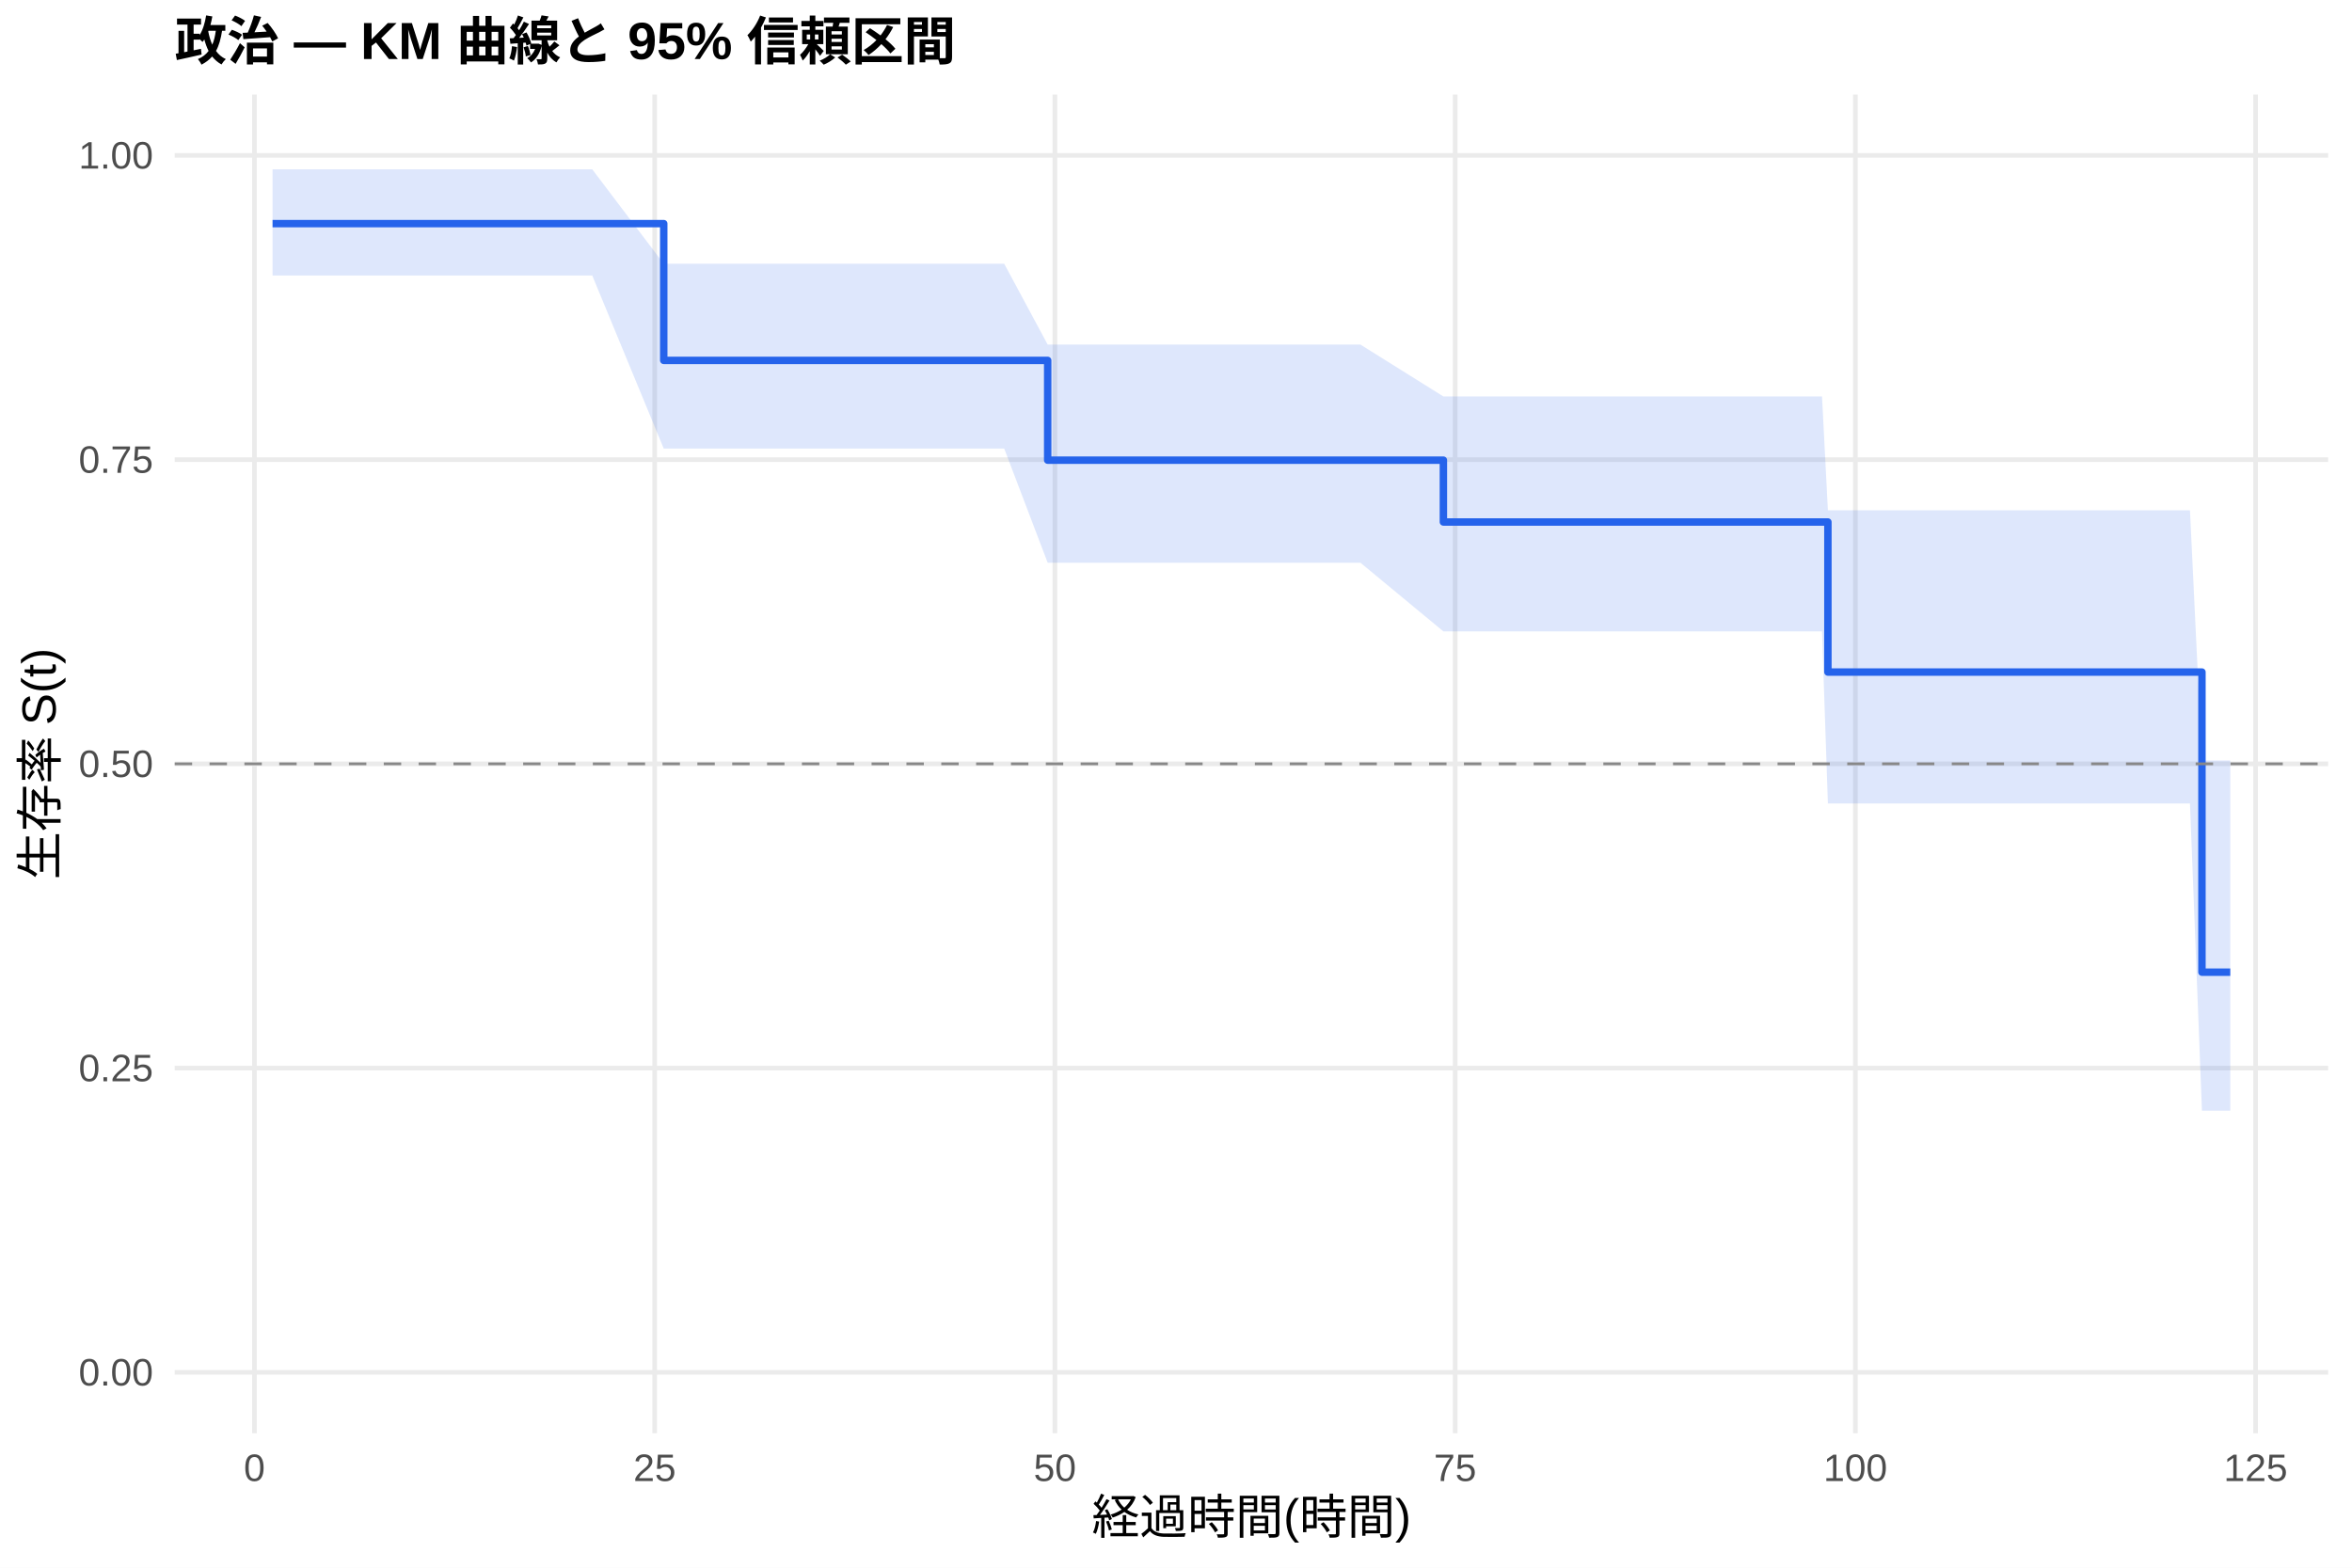
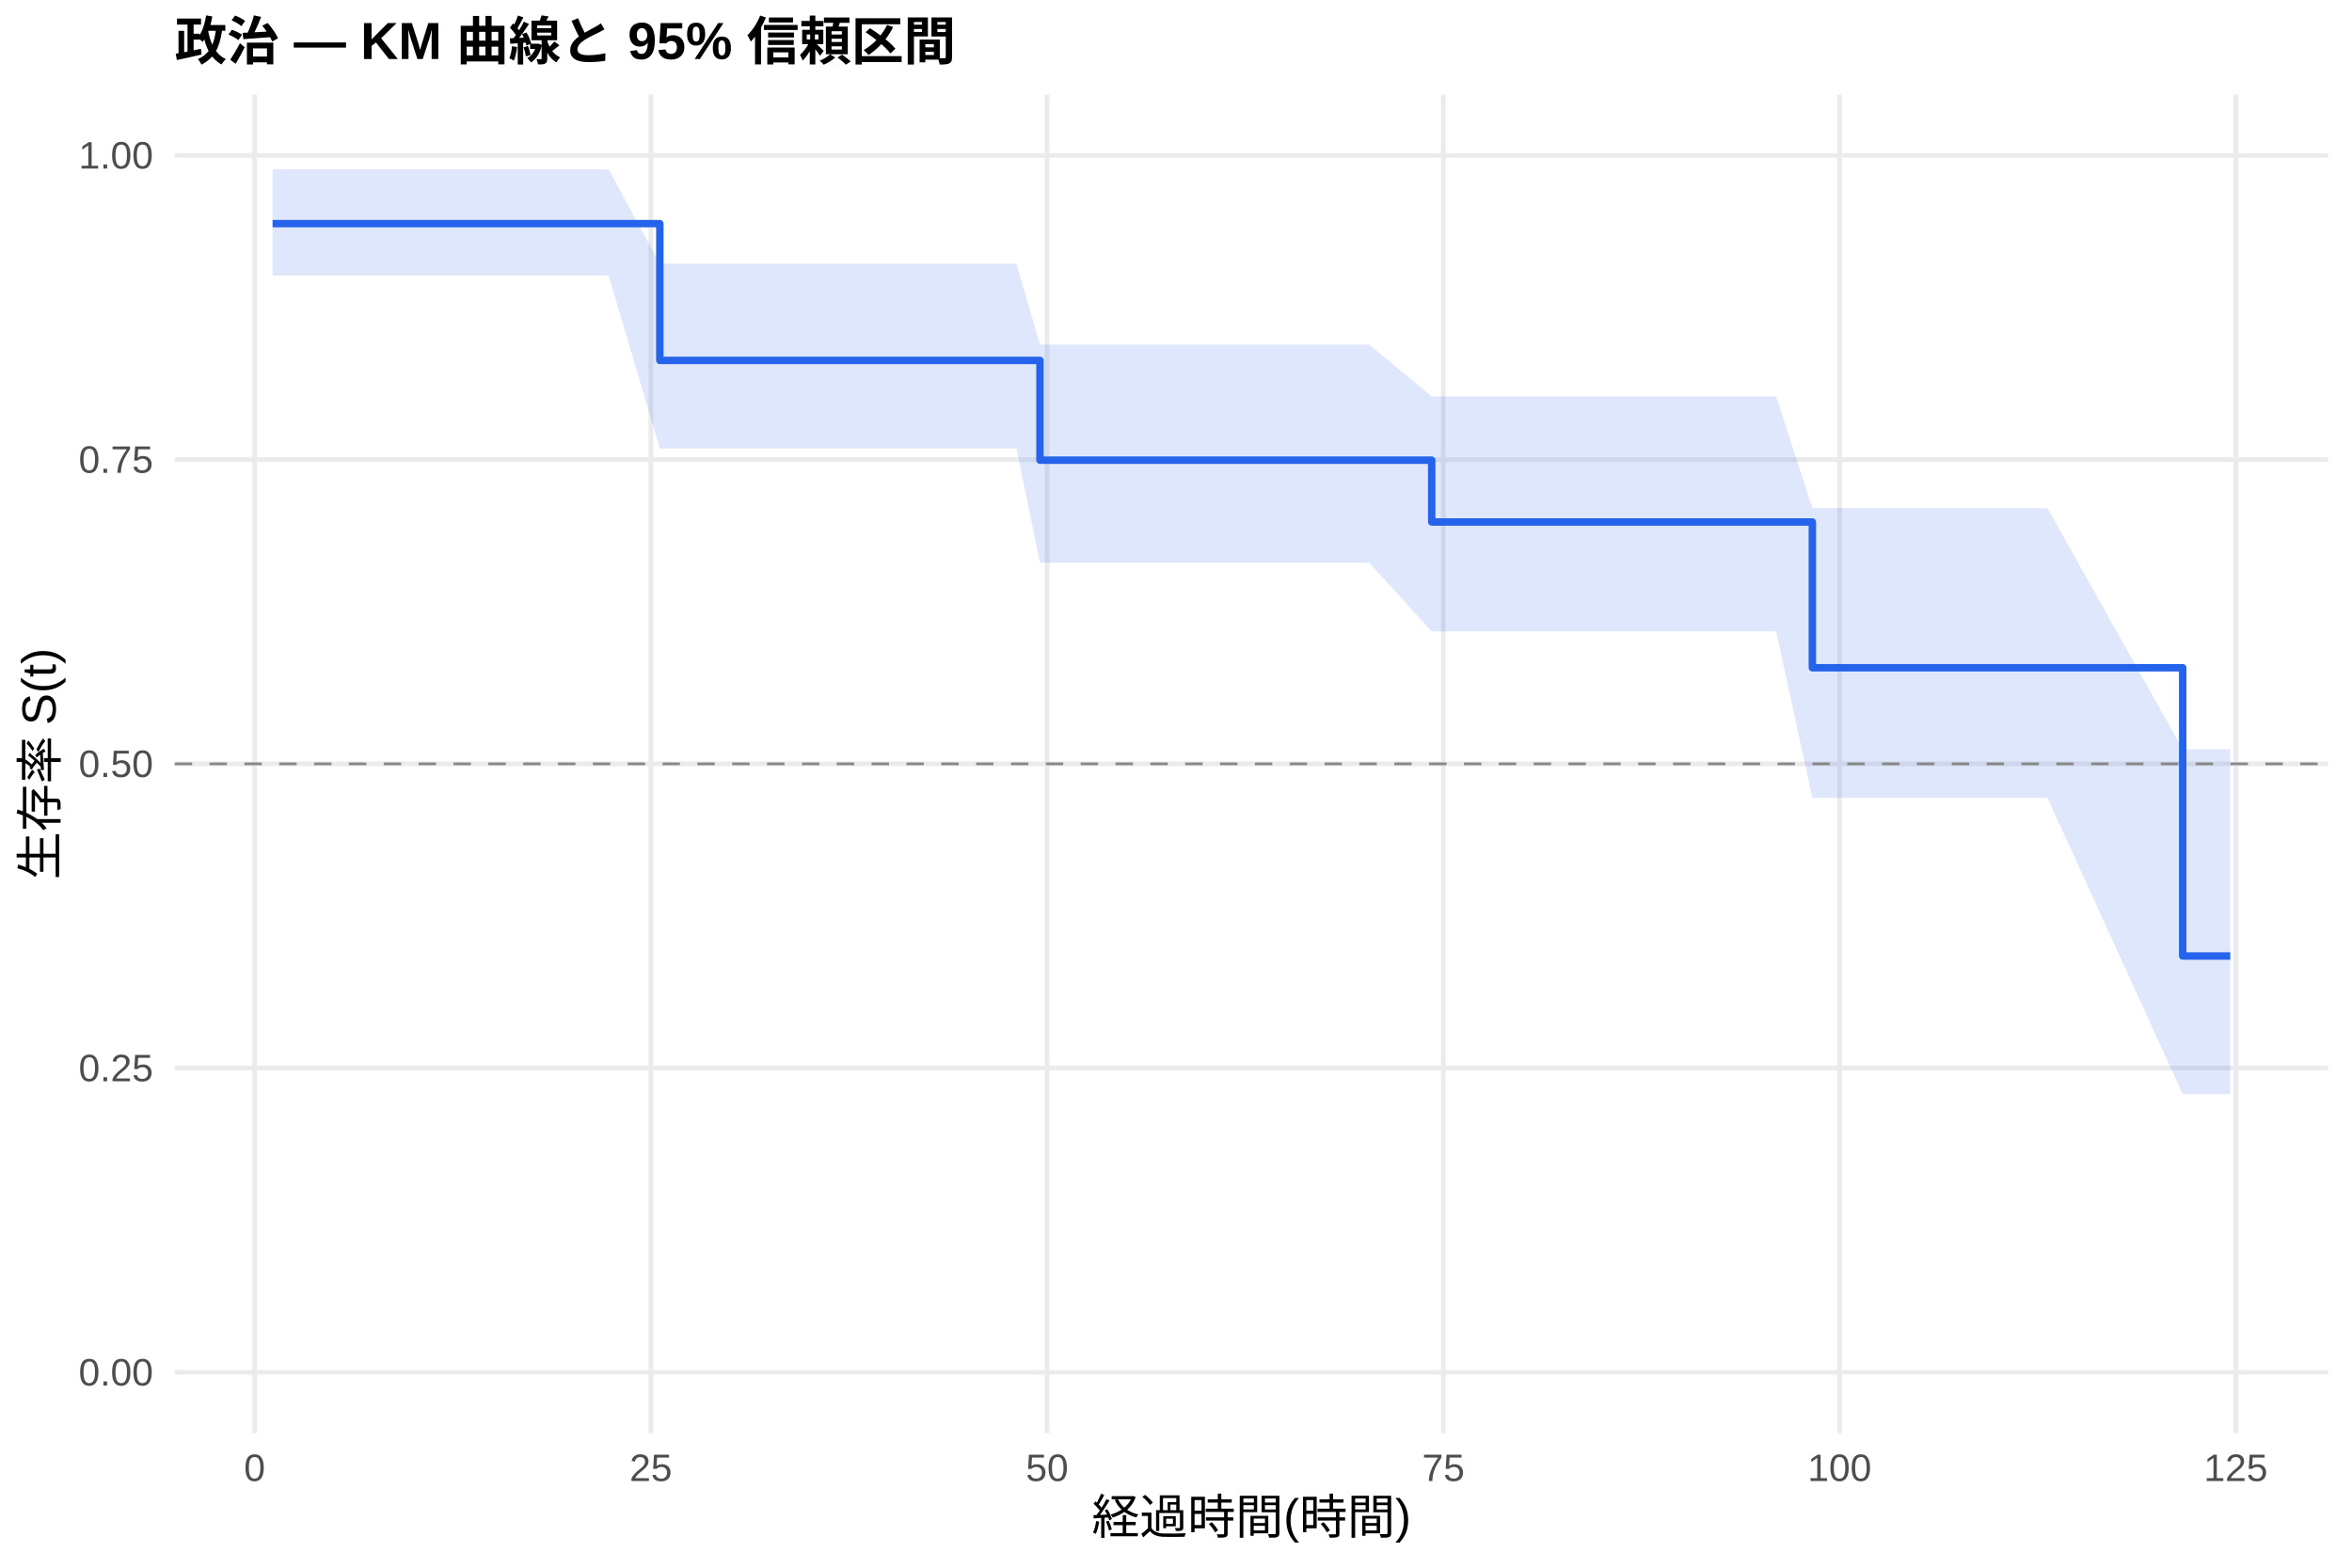
<svg xmlns="http://www.w3.org/2000/svg" width="540.00pt" height="360.00pt" viewBox="0 0 540.00 360.00">
  <g class="svglite">
    <defs>
      <style type="text/css">
    .svglite line, .svglite polyline, .svglite polygon, .svglite path, .svglite rect, .svglite circle {
      fill: none;
      stroke: #000000;
      stroke-linecap: round;
      stroke-linejoin: round;
      stroke-miterlimit: 10.00;
    }
    .svglite text {
      white-space: pre;
    }
    .svglite g.glyphgroup path {
      fill: inherit;
      stroke: none;
    }
  </style>
    </defs>
    <rect width="100%" height="100%" style="stroke: none; fill: #FFFFFF;" />
    <defs>
      <clipPath id="cpMC4wMHw1NDAuMDB8MC4wMHwzNjAuMDA=">
        <rect x="0.00" y="0.00" width="540.00" height="360.00" />
      </clipPath>
    </defs>
    <g clip-path="url(#cpMC4wMHw1NDAuMDB8MC4wMHwzNjAuMDA=)">
      <rect x="0" y="0.00" width="540.00" height="360.00" style="stroke-width: 1.07; stroke: none; fill: #FFFFFF;" />
    </g>
    <defs>
      <clipPath id="cpNDAuMTF8NTM0LjUyfDIxLjcxfDMyOS4xMg==">
        <rect x="40.11" y="21.71" width="494.41" height="307.41" />
      </clipPath>
    </defs>
    <g clip-path="url(#cpNDAuMTF8NTM0LjUyfDIxLjcxfDMyOS4xMg==)">
      <polyline points="40.11,315.14 534.52,315.14 " style="stroke-width: 1.07; stroke: #EBEBEB; stroke-linecap: butt;" />
      <polyline points="40.11,245.28 534.52,245.28 " style="stroke-width: 1.07; stroke: #EBEBEB; stroke-linecap: butt;" />
      <polyline points="40.11,175.41 534.52,175.41 " style="stroke-width: 1.07; stroke: #EBEBEB; stroke-linecap: butt;" />
      <polyline points="40.11,105.55 534.52,105.55 " style="stroke-width: 1.07; stroke: #EBEBEB; stroke-linecap: butt;" />
      <polyline points="40.11,35.68 534.52,35.68 " style="stroke-width: 1.07; stroke: #EBEBEB; stroke-linecap: butt;" />
-       <polyline points="58.42,329.12 58.42,21.71 " style="stroke-width: 1.07; stroke: #EBEBEB; stroke-linecap: butt;" />
-       <polyline points="150.31,329.12 150.31,21.71 " style="stroke-width: 1.07; stroke: #EBEBEB; stroke-linecap: butt;" />
-       <polyline points="242.20,329.12 242.20,21.71 " style="stroke-width: 1.07; stroke: #EBEBEB; stroke-linecap: butt;" />
-       <polyline points="334.09,329.12 334.09,21.71 " style="stroke-width: 1.07; stroke: #EBEBEB; stroke-linecap: butt;" />
-       <polyline points="425.98,329.12 425.98,21.71 " style="stroke-width: 1.07; stroke: #EBEBEB; stroke-linecap: butt;" />
-       <polyline points="517.87,329.12 517.87,21.71 " style="stroke-width: 1.07; stroke: #EBEBEB; stroke-linecap: butt;" />
-       <polygon points="62.58,38.88 75.08,38.88 80.59,38.88 86.72,38.88 90.27,38.88 96.70,38.88 102.03,38.88 105.22,38.88 111.53,38.88 116.37,38.88 125.19,38.88 135.97,38.88 152.39,60.57 169.30,60.57 204.46,60.57 230.56,60.57 240.54,79.13 260.88,79.13 279.14,79.13 285.57,79.13 288.51,79.13 312.34,79.13 331.39,91.04 336.84,91.04 339.85,91.04 345.36,91.04 348.79,91.04 359.02,91.04 362.14,91.04 366.98,91.04 370.29,91.04 381.07,91.04 393.02,91.04 406.74,91.04 418.32,91.04 419.67,117.19 428.06,117.19 433.51,117.19 436.94,117.19 469.66,117.19 502.80,117.19 505.55,174.63 512.05,174.63 512.05,255.05 505.55,255.05 502.80,184.50 469.66,184.50 436.94,184.50 433.51,184.50 428.06,184.50 419.67,184.50 418.32,144.99 406.74,144.99 393.02,144.99 381.07,144.99 370.29,144.99 366.98,144.99 362.14,144.99 359.02,144.99 348.79,144.99 345.36,144.99 339.85,144.99 336.84,144.99 331.39,144.99 312.34,129.22 288.51,129.22 285.57,129.22 279.14,129.22 260.88,129.22 240.54,129.22 230.56,103.01 204.46,103.01 169.30,103.01 152.39,103.01 135.97,63.26 125.19,63.26 116.37,63.26 111.53,63.26 105.22,63.26 102.03,63.26 96.70,63.26 90.27,63.26 86.72,63.26 80.59,63.26 75.08,63.26 62.58,63.26 " style="stroke-width: 0.00; stroke: none; stroke-linecap: butt; fill: #2563EB; fill-opacity: 0.15;" />
-       <polyline points="62.58,38.88 75.08,38.88 80.59,38.88 86.72,38.88 90.27,38.88 96.70,38.88 102.03,38.88 105.22,38.88 111.53,38.88 116.37,38.88 125.19,38.88 135.97,38.88 152.39,60.57 169.30,60.57 204.46,60.57 230.56,60.57 240.54,79.13 260.88,79.13 279.14,79.13 285.57,79.13 288.51,79.13 312.34,79.13 331.39,91.04 336.84,91.04 339.85,91.04 345.36,91.04 348.79,91.04 359.02,91.04 362.14,91.04 366.98,91.04 370.29,91.04 381.07,91.04 393.02,91.04 406.74,91.04 418.32,91.04 419.67,117.19 428.06,117.19 433.51,117.19 436.94,117.19 469.66,117.19 502.80,117.19 505.55,174.63 512.05,174.63 " style="stroke-width: 1.07; stroke: none; stroke-linecap: butt;" />
-       <polyline points="512.05,255.05 505.55,255.05 502.80,184.50 469.66,184.50 436.94,184.50 433.51,184.50 428.06,184.50 419.67,184.50 418.32,144.99 406.74,144.99 393.02,144.99 381.07,144.99 370.29,144.99 366.98,144.99 362.14,144.99 359.02,144.99 348.79,144.99 345.36,144.99 339.85,144.99 336.84,144.99 331.39,144.99 312.34,129.22 288.51,129.22 285.57,129.22 279.14,129.22 260.88,129.22 240.54,129.22 230.56,103.01 204.46,103.01 169.30,103.01 152.39,103.01 135.97,63.26 125.19,63.26 116.37,63.26 111.53,63.26 105.22,63.26 102.03,63.26 96.70,63.26 90.27,63.26 86.72,63.26 80.59,63.26 75.08,63.26 62.58,63.26 " style="stroke-width: 1.07; stroke: none; stroke-linecap: butt;" />
-       <polyline points="62.58,51.35 75.08,51.35 75.08,51.35 80.59,51.35 80.59,51.35 86.72,51.35 86.72,51.35 90.27,51.35 90.27,51.35 96.70,51.35 96.70,51.35 102.03,51.35 102.03,51.35 105.22,51.35 105.22,51.35 111.53,51.35 111.53,51.35 116.37,51.35 116.37,51.35 125.19,51.35 125.19,51.35 135.97,51.35 135.97,51.35 152.39,51.35 152.39,82.76 169.30,82.76 169.30,82.76 204.46,82.76 204.46,82.76 230.56,82.76 230.56,82.76 240.54,82.76 240.54,105.67 260.88,105.67 260.88,105.67 279.14,105.67 279.14,105.67 285.57,105.67 285.57,105.67 288.51,105.67 288.51,105.67 312.34,105.67 312.34,105.67 331.39,105.67 331.39,119.87 336.84,119.87 336.84,119.87 339.85,119.87 339.85,119.87 345.36,119.87 345.36,119.87 348.79,119.87 348.79,119.87 359.02,119.87 359.02,119.87 362.14,119.87 362.14,119.87 366.98,119.87 366.98,119.87 370.29,119.87 370.29,119.87 381.07,119.87 381.07,119.87 393.02,119.87 393.02,119.87 406.74,119.87 406.74,119.87 418.32,119.87 418.32,119.87 419.67,119.87 419.67,154.33 428.06,154.33 428.06,154.33 433.51,154.33 433.51,154.33 436.94,154.33 436.94,154.33 469.66,154.33 469.66,154.33 502.80,154.33 502.80,154.33 505.55,154.33 505.55,223.25 512.05,223.25 512.05,223.25 " style="stroke-width: 1.71; stroke: #2563EB; stroke-linecap: butt;" />
+       <polyline points="58.46,329.12 58.46,21.71 " style="stroke-width: 1.07; stroke: #EBEBEB; stroke-linecap: butt;" />
+       <polyline points="149.43,329.12 149.43,21.71 " style="stroke-width: 1.07; stroke: #EBEBEB; stroke-linecap: butt;" />
+       <polyline points="240.40,329.12 240.40,21.71 " style="stroke-width: 1.07; stroke: #EBEBEB; stroke-linecap: butt;" />
+       <polyline points="331.38,329.12 331.38,21.71 " style="stroke-width: 1.07; stroke: #EBEBEB; stroke-linecap: butt;" />
+       <polyline points="422.35,329.12 422.35,21.71 " style="stroke-width: 1.07; stroke: #EBEBEB; stroke-linecap: butt;" />
+       <polyline points="513.32,329.12 513.32,21.71 " style="stroke-width: 1.07; stroke: #EBEBEB; stroke-linecap: butt;" />
+       <polygon points="62.58,38.88 79.44,38.88 84.90,38.88 90.97,38.88 94.48,38.88 100.85,38.88 106.13,38.88 109.28,38.88 115.53,38.88 120.32,38.88 129.05,38.88 139.73,38.88 151.49,60.57 172.72,60.57 207.53,60.57 233.37,60.57 238.77,79.13 263.39,79.13 281.46,79.13 287.83,79.13 290.74,79.13 314.33,79.13 328.71,91.04 338.59,91.04 341.56,91.04 347.02,91.04 350.42,91.04 360.55,91.04 363.64,91.04 368.43,91.04 371.71,91.04 382.38,91.04 394.21,91.04 407.79,91.04 416.10,116.70 419.26,116.70 428.90,116.70 434.30,116.70 437.69,116.70 470.08,116.70 501.13,172.06 502.89,172.06 512.05,172.06 512.05,251.26 502.89,251.26 501.13,251.26 470.08,183.22 437.69,183.22 434.30,183.22 428.90,183.22 419.26,183.22 416.10,183.22 407.79,144.99 394.21,144.99 382.38,144.99 371.71,144.99 368.43,144.99 363.64,144.99 360.55,144.99 350.42,144.99 347.02,144.99 341.56,144.99 338.59,144.99 328.71,144.99 314.33,129.22 290.74,129.22 287.83,129.22 281.46,129.22 263.39,129.22 238.77,129.22 233.37,103.01 207.53,103.01 172.72,103.01 151.49,103.01 139.73,63.26 129.05,63.26 120.32,63.26 115.53,63.26 109.28,63.26 106.13,63.26 100.85,63.26 94.48,63.26 90.97,63.26 84.90,63.26 79.44,63.26 62.58,63.26 " style="stroke-width: 0.00; stroke: none; stroke-linecap: butt; fill: #2563EB; fill-opacity: 0.15;" />
+       <polyline points="62.58,38.88 79.44,38.88 84.90,38.88 90.97,38.88 94.48,38.88 100.85,38.88 106.13,38.88 109.28,38.88 115.53,38.88 120.32,38.88 129.05,38.88 139.73,38.88 151.49,60.57 172.72,60.57 207.53,60.57 233.37,60.57 238.77,79.13 263.39,79.13 281.46,79.13 287.83,79.13 290.74,79.13 314.33,79.13 328.71,91.04 338.59,91.04 341.56,91.04 347.02,91.04 350.42,91.04 360.55,91.04 363.64,91.04 368.43,91.04 371.71,91.04 382.38,91.04 394.21,91.04 407.79,91.04 416.10,116.70 419.26,116.70 428.90,116.70 434.30,116.70 437.69,116.70 470.08,116.70 501.13,172.06 502.89,172.06 512.05,172.06 " style="stroke-width: 1.07; stroke: none; stroke-linecap: butt;" />
+       <polyline points="512.05,251.26 502.89,251.26 501.13,251.26 470.08,183.22 437.69,183.22 434.30,183.22 428.90,183.22 419.26,183.22 416.10,183.22 407.79,144.99 394.21,144.99 382.38,144.99 371.71,144.99 368.43,144.99 363.64,144.99 360.55,144.99 350.42,144.99 347.02,144.99 341.56,144.99 338.59,144.99 328.71,144.99 314.33,129.22 290.74,129.22 287.83,129.22 281.46,129.22 263.39,129.22 238.77,129.22 233.37,103.01 207.53,103.01 172.72,103.01 151.49,103.01 139.73,63.26 129.05,63.26 120.32,63.26 115.53,63.26 109.28,63.26 106.13,63.26 100.85,63.26 94.48,63.26 90.97,63.26 84.90,63.26 79.44,63.26 62.58,63.26 " style="stroke-width: 1.07; stroke: none; stroke-linecap: butt;" />
+       <polyline points="62.58,51.35 79.44,51.35 79.44,51.35 84.90,51.35 84.90,51.35 90.97,51.35 90.97,51.35 94.48,51.35 94.48,51.35 100.85,51.35 100.85,51.35 106.13,51.35 106.13,51.35 109.28,51.35 109.28,51.35 115.53,51.35 115.53,51.35 120.32,51.35 120.32,51.35 129.05,51.35 129.05,51.35 139.73,51.35 139.73,51.35 151.49,51.35 151.49,82.76 172.72,82.76 172.72,82.76 207.53,82.76 207.53,82.76 233.37,82.76 233.37,82.76 238.77,82.76 238.77,105.67 263.39,105.67 263.39,105.67 281.46,105.67 281.46,105.67 287.83,105.67 287.83,105.67 290.74,105.67 290.74,105.67 314.33,105.67 314.33,105.67 328.71,105.67 328.71,119.87 338.59,119.87 338.59,119.87 341.56,119.87 341.56,119.87 347.02,119.87 347.02,119.87 350.42,119.87 350.42,119.87 360.55,119.87 360.55,119.87 363.64,119.87 363.64,119.87 368.43,119.87 368.43,119.87 371.71,119.87 371.71,119.87 382.38,119.87 382.38,119.87 394.21,119.87 394.21,119.87 407.79,119.87 407.79,119.87 416.10,119.87 416.10,153.34 419.26,153.34 419.26,153.34 428.90,153.34 428.90,153.34 434.30,153.34 434.30,153.34 437.69,153.34 437.69,153.34 470.08,153.34 470.08,153.34 501.13,153.34 501.13,219.53 502.89,219.53 502.89,219.53 512.05,219.53 512.05,219.53 " style="stroke-width: 1.71; stroke: #2563EB; stroke-linecap: butt;" />
      <line x1="40.11" y1="175.41" x2="534.52" y2="175.41" style="stroke-width: 0.64; stroke: #888888; stroke-dasharray: 4.00,4.00; stroke-linecap: butt;" />
    </g>
    <g clip-path="url(#cpMC4wMHw1NDAuMDB8MC4wMHwzNjAuMDA=)">
      <text x="35.18" y="318.17" text-anchor="end" style="font-size: 8.80px;fill: #4D4D4D; font-family: &quot;Liberation Sans&quot;;" textLength="17.11px" lengthAdjust="spacingAndGlyphs">0.00</text>
      <text x="35.18" y="248.30" text-anchor="end" style="font-size: 8.80px;fill: #4D4D4D; font-family: &quot;Liberation Sans&quot;;" textLength="17.11px" lengthAdjust="spacingAndGlyphs">0.25</text>
      <text x="35.18" y="178.44" text-anchor="end" style="font-size: 8.80px;fill: #4D4D4D; font-family: &quot;Liberation Sans&quot;;" textLength="17.11px" lengthAdjust="spacingAndGlyphs">0.50</text>
      <text x="35.18" y="108.57" text-anchor="end" style="font-size: 8.80px;fill: #4D4D4D; font-family: &quot;Liberation Sans&quot;;" textLength="17.11px" lengthAdjust="spacingAndGlyphs">0.75</text>
      <text x="35.18" y="38.71" text-anchor="end" style="font-size: 8.80px;fill: #4D4D4D; font-family: &quot;Liberation Sans&quot;;" textLength="17.11px" lengthAdjust="spacingAndGlyphs">1.00</text>
-       <text x="58.42" y="340.10" text-anchor="middle" style="font-size: 8.80px;fill: #4D4D4D; font-family: &quot;Liberation Sans&quot;;" textLength="4.89px" lengthAdjust="spacingAndGlyphs">0</text>
-       <text x="150.31" y="340.10" text-anchor="middle" style="font-size: 8.80px;fill: #4D4D4D; font-family: &quot;Liberation Sans&quot;;" textLength="9.78px" lengthAdjust="spacingAndGlyphs">25</text>
-       <text x="242.20" y="340.10" text-anchor="middle" style="font-size: 8.80px;fill: #4D4D4D; font-family: &quot;Liberation Sans&quot;;" textLength="9.78px" lengthAdjust="spacingAndGlyphs">50</text>
-       <text x="334.09" y="340.10" text-anchor="middle" style="font-size: 8.80px;fill: #4D4D4D; font-family: &quot;Liberation Sans&quot;;" textLength="9.78px" lengthAdjust="spacingAndGlyphs">75</text>
-       <text x="425.98" y="340.10" text-anchor="middle" style="font-size: 8.80px;fill: #4D4D4D; font-family: &quot;Liberation Sans&quot;;" textLength="14.67px" lengthAdjust="spacingAndGlyphs">100</text>
-       <text x="517.87" y="340.10" text-anchor="middle" style="font-size: 8.80px;fill: #4D4D4D; font-family: &quot;Liberation Sans&quot;;" textLength="14.67px" lengthAdjust="spacingAndGlyphs">125</text>
+       <text x="58.46" y="340.10" text-anchor="middle" style="font-size: 8.80px;fill: #4D4D4D; font-family: &quot;Liberation Sans&quot;;" textLength="4.89px" lengthAdjust="spacingAndGlyphs">0</text>
+       <text x="149.43" y="340.10" text-anchor="middle" style="font-size: 8.80px;fill: #4D4D4D; font-family: &quot;Liberation Sans&quot;;" textLength="9.78px" lengthAdjust="spacingAndGlyphs">25</text>
+       <text x="240.40" y="340.10" text-anchor="middle" style="font-size: 8.80px;fill: #4D4D4D; font-family: &quot;Liberation Sans&quot;;" textLength="9.78px" lengthAdjust="spacingAndGlyphs">50</text>
+       <text x="331.38" y="340.10" text-anchor="middle" style="font-size: 8.80px;fill: #4D4D4D; font-family: &quot;Liberation Sans&quot;;" textLength="9.78px" lengthAdjust="spacingAndGlyphs">75</text>
+       <text x="422.35" y="340.10" text-anchor="middle" style="font-size: 8.80px;fill: #4D4D4D; font-family: &quot;Liberation Sans&quot;;" textLength="14.67px" lengthAdjust="spacingAndGlyphs">100</text>
+       <text x="513.32" y="340.10" text-anchor="middle" style="font-size: 8.80px;fill: #4D4D4D; font-family: &quot;Liberation Sans&quot;;" textLength="14.67px" lengthAdjust="spacingAndGlyphs">125</text>
      <text x="287.32" y="352.24" text-anchor="middle" style="font-size: 11.00px; font-family: &quot;Liberation Sans&quot;;" textLength="73.31px" lengthAdjust="spacingAndGlyphs">経過時間(時間)</text>
      <text transform="translate(13.05,175.41) rotate(-90)" text-anchor="middle" style="font-size: 11.00px; font-family: &quot;Liberation Sans&quot;;" textLength="53.78px" lengthAdjust="spacingAndGlyphs">生存率 S(t)</text>
      <text x="40.11" y="13.74" style="font-size: 12.00px; font-weight: bold; font-family: &quot;Liberation Sans&quot;;" textLength="179.33px" lengthAdjust="spacingAndGlyphs">政治 — KM 曲線と 95% 信頼区間</text>
    </g>
  </g>
</svg>
